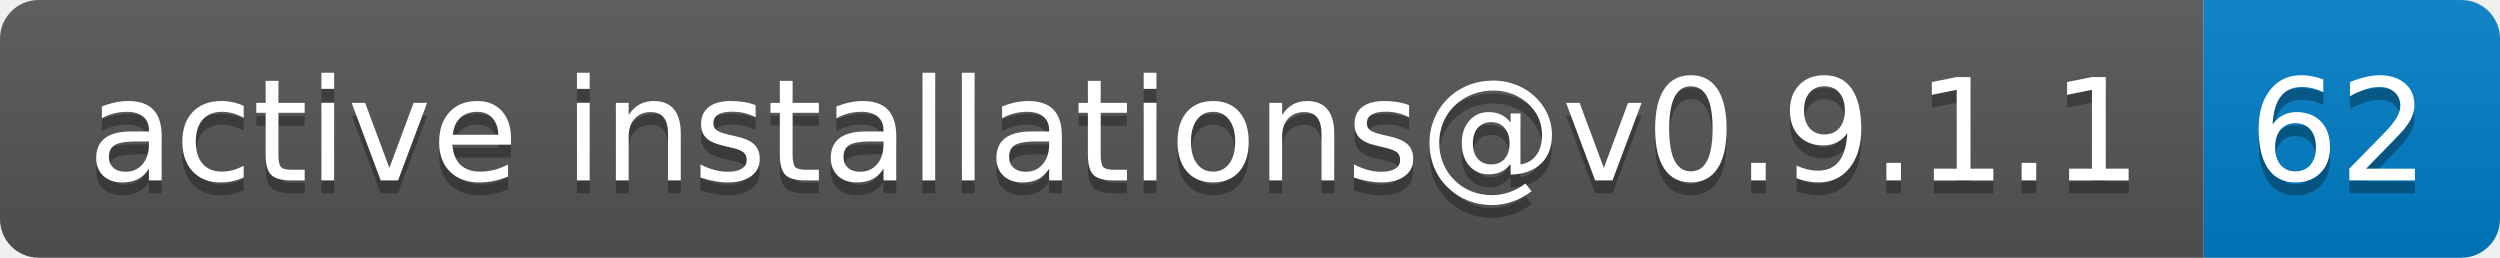
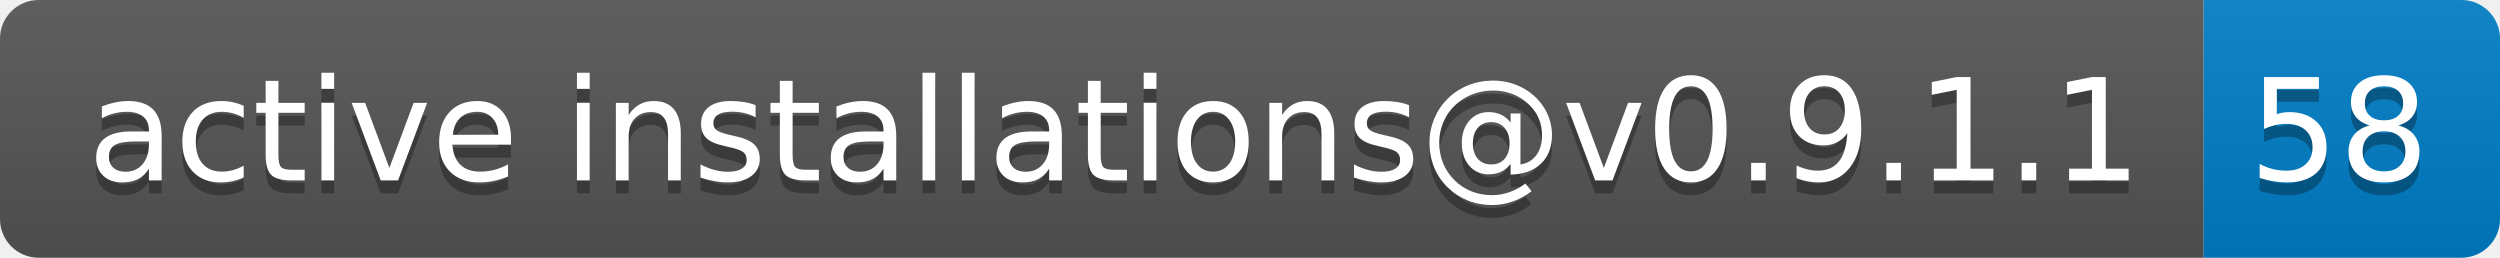
- <svg xmlns="http://www.w3.org/2000/svg" width="194" height="20" role="img" aria-label="active installations@v0.9.1.1: 62">
+ <svg xmlns="http://www.w3.org/2000/svg" width="194" height="20" role="img" aria-label="active installations@v0.9.1.1: 58">
  <linearGradient id="s" x2="0" y2="100%">
    <stop offset="0" stop-color="#bbb" stop-opacity=".1" />
    <stop offset="1" stop-opacity=".1" />
  </linearGradient>
  <clipPath id="r">
    <rect width="194" height="20" rx="3" fill="#fff" />
  </clipPath>
  <g clip-path="url(#r)">
    <rect width="171" height="20" fill="#555" />
    <rect x="171" width="23" height="20" fill="#007ec6" />
    <rect width="194" height="20" fill="url(#s)" />
  </g>
  <g fill="#fff" text-anchor="middle" font-family="Verdana,Geneva,DejaVu Sans,sans-serif" text-rendering="geometricPrecision" font-size="110">
    <text aria-hidden="true" x="865" y="150" fill="#010101" fill-opacity=".3" transform="scale(.1)" textLength="1610">active installations@v0.9.1.1</text>
    <text x="865" y="140" transform="scale(.1)" fill="#fff" textLength="1610">active installations@v0.9.1.1</text>
-     <text aria-hidden="true" x="1815" y="150" fill="#010101" fill-opacity=".3" transform="scale(.1)" textLength="130">62</text>
-     <text x="1815" y="140" transform="scale(.1)" fill="#fff" textLength="130">62</text>
+     <text aria-hidden="true" x="1815" y="150" fill="#010101" fill-opacity=".3" transform="scale(.1)" textLength="130">58</text>
+     <text x="1815" y="140" transform="scale(.1)" fill="#fff" textLength="130">58</text>
  </g>
</svg>
